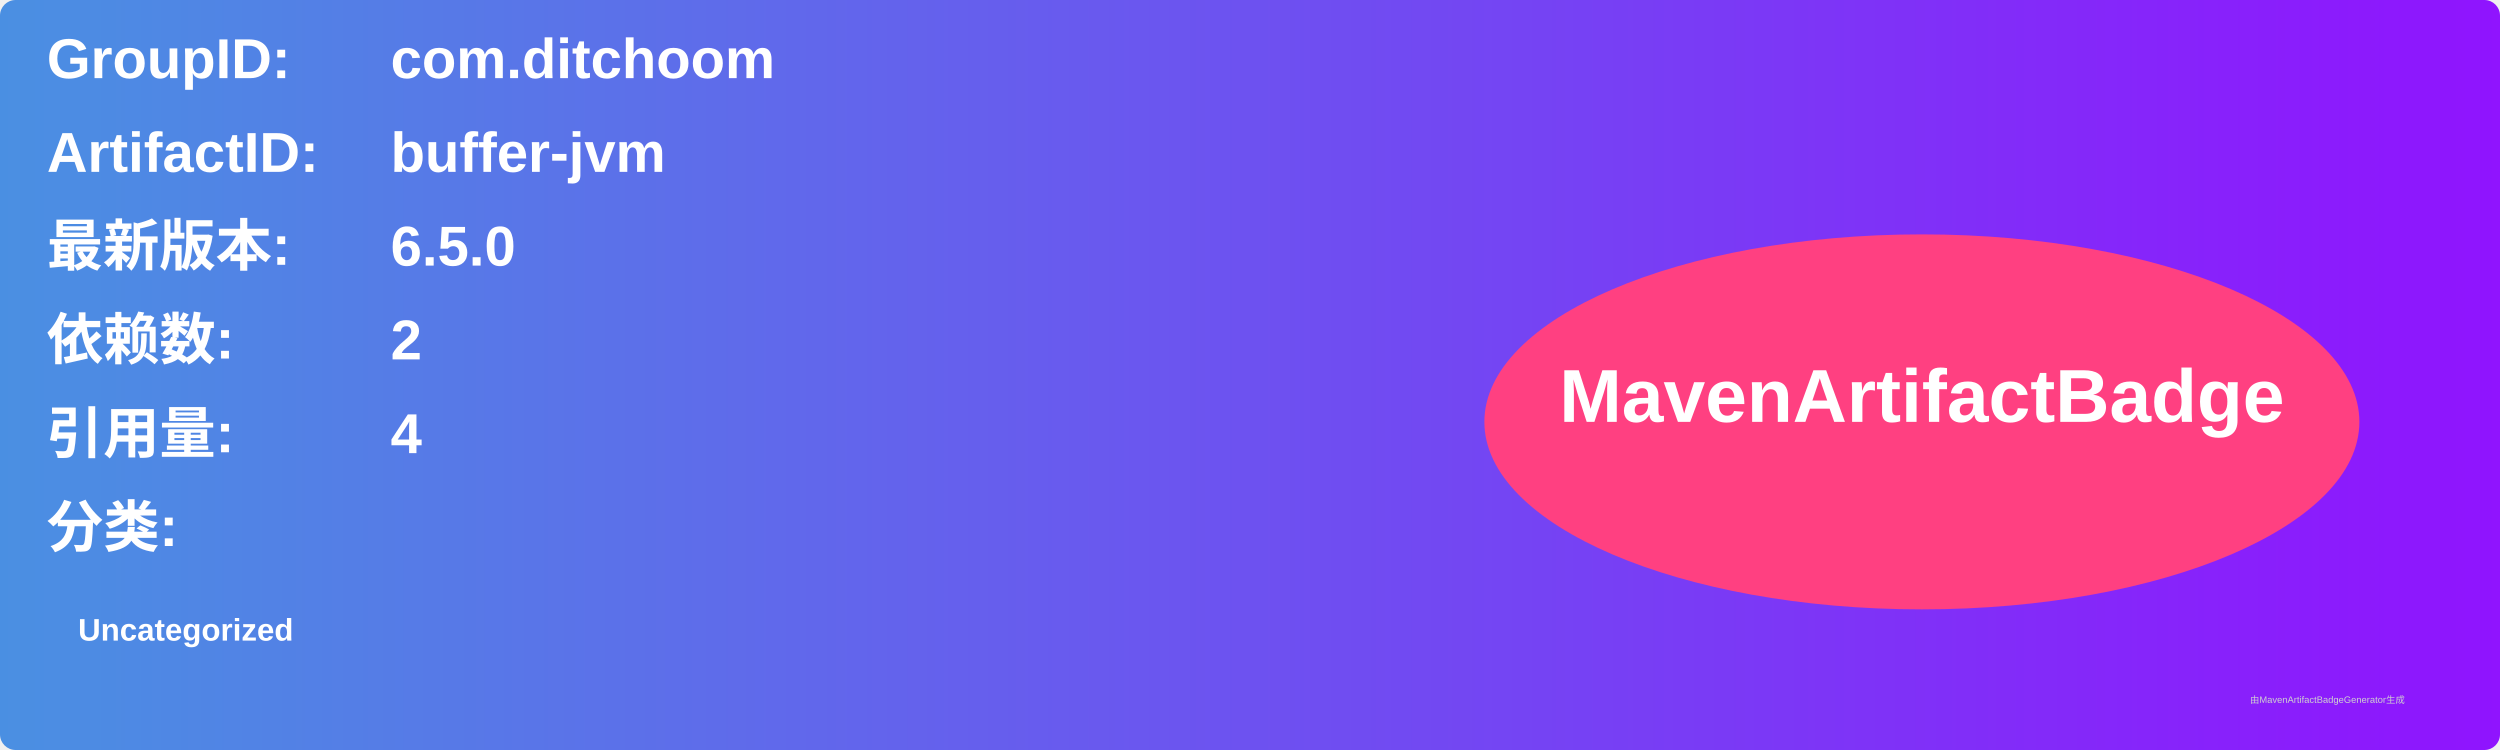
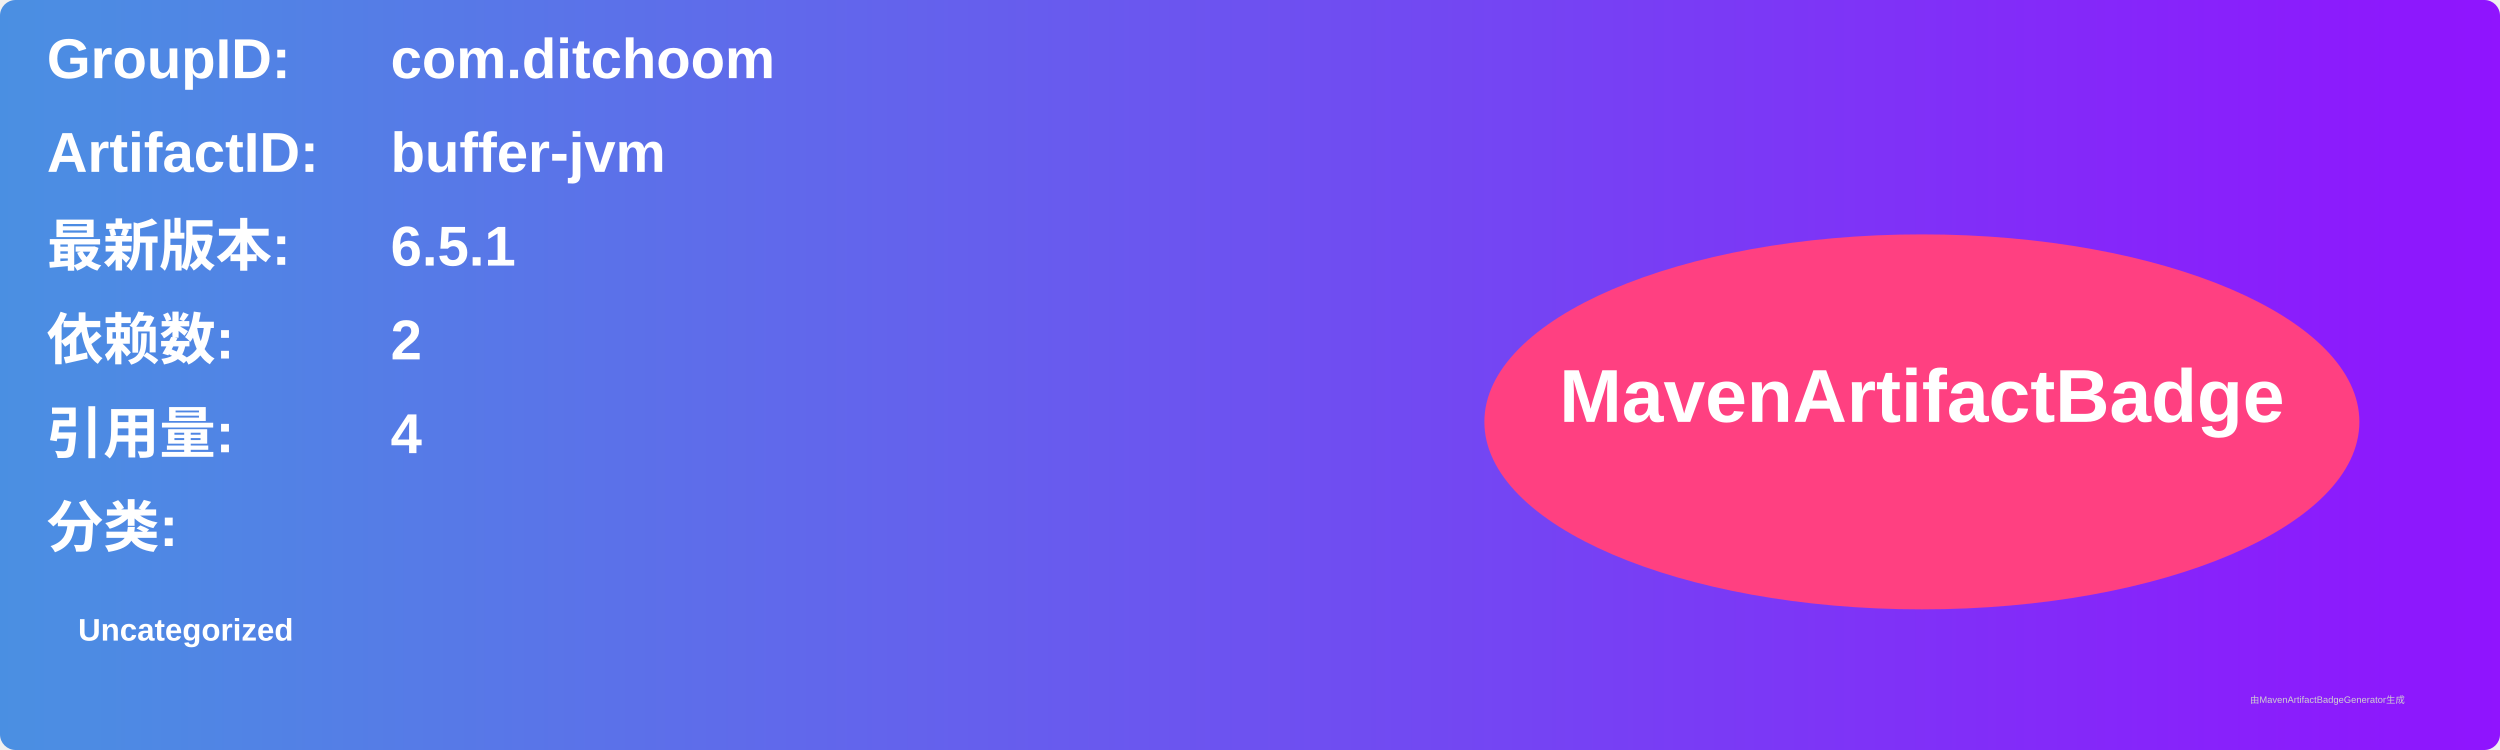
<svg xmlns="http://www.w3.org/2000/svg" width="800" height="240" viewBox="0 0 800 240">
  <linearGradient id="grad" x1="0%" y1="0%" x2="100%" y2="0%">
    <stop offset="0%" stop-color="#4a90e2" />
    <stop offset="100%" stop-color="#9013fe" />
  </linearGradient>
  <rect width="100%" height="100%" rx="5" ry="5" fill="url(#grad)" />
  <g transform="translate(15, 15)">
    <text x="0" y="10" font-family="Arial" font-size="18" fill="white" font-weight="bold" width="260">GroupID:</text>
    <text x="110" y="10" font-family="Arial" font-size="18" fill="white" font-weight="bold" width="460">com.ditchoom</text>
    <text x="0" y="40" font-family="Arial" font-size="18" fill="white" font-weight="bold" width="260">ArtifactID:</text>
    <text x="110" y="40" font-family="Arial" font-size="18" fill="white" font-weight="bold" width="460">buffer-jvm</text>
    <text x="0" y="70" font-family="Arial" font-size="18" fill="white" font-weight="bold">最新版本:</text>
    <text x="110" y="70" font-family="Arial" font-size="18" fill="white" font-weight="bold">
-       <tspan font-weight="bold">6.5.0</tspan>
+       <tspan font-weight="bold">6.5.1</tspan>
    </text>
    <text x="0" y="100" font-family="Arial" font-size="18" fill="white" font-weight="bold">依赖数: </text>
    <text x="110" y="100" font-family="Arial" font-size="18" fill="white">
      <tspan font-weight="bold">2</tspan>
    </text>
    <text x="0" y="130" font-family="Arial" font-size="18" fill="white" font-weight="bold">引用量: </text>
    <text x="110" y="130" font-family="Arial" font-size="18" fill="white">
      <tspan font-weight="bold">4</tspan>
    </text>
    <text x="0" y="160" font-family="Arial" font-size="18" fill="white" font-weight="bold">分类:</text>
    <text x="10" y="190" font-family="Arial" font-size="10" fill="white">
      <tspan font-weight="bold">Uncategorized</tspan>
    </text>
    <ellipse cx="600" cy="120" rx="140" ry="60" fill="#ff4081" />
    <text x="600" y="120" text-anchor="middle" font-family="Arial" font-size="24" fill="white" font-weight="bold">MavenArtifactBadge</text>
  </g>
  <text x="720" y="225" font-family="Arial" font-size="3" fill="#d0d0d0">由MavenArtifactBadgeGenerator生成</text>
</svg>
